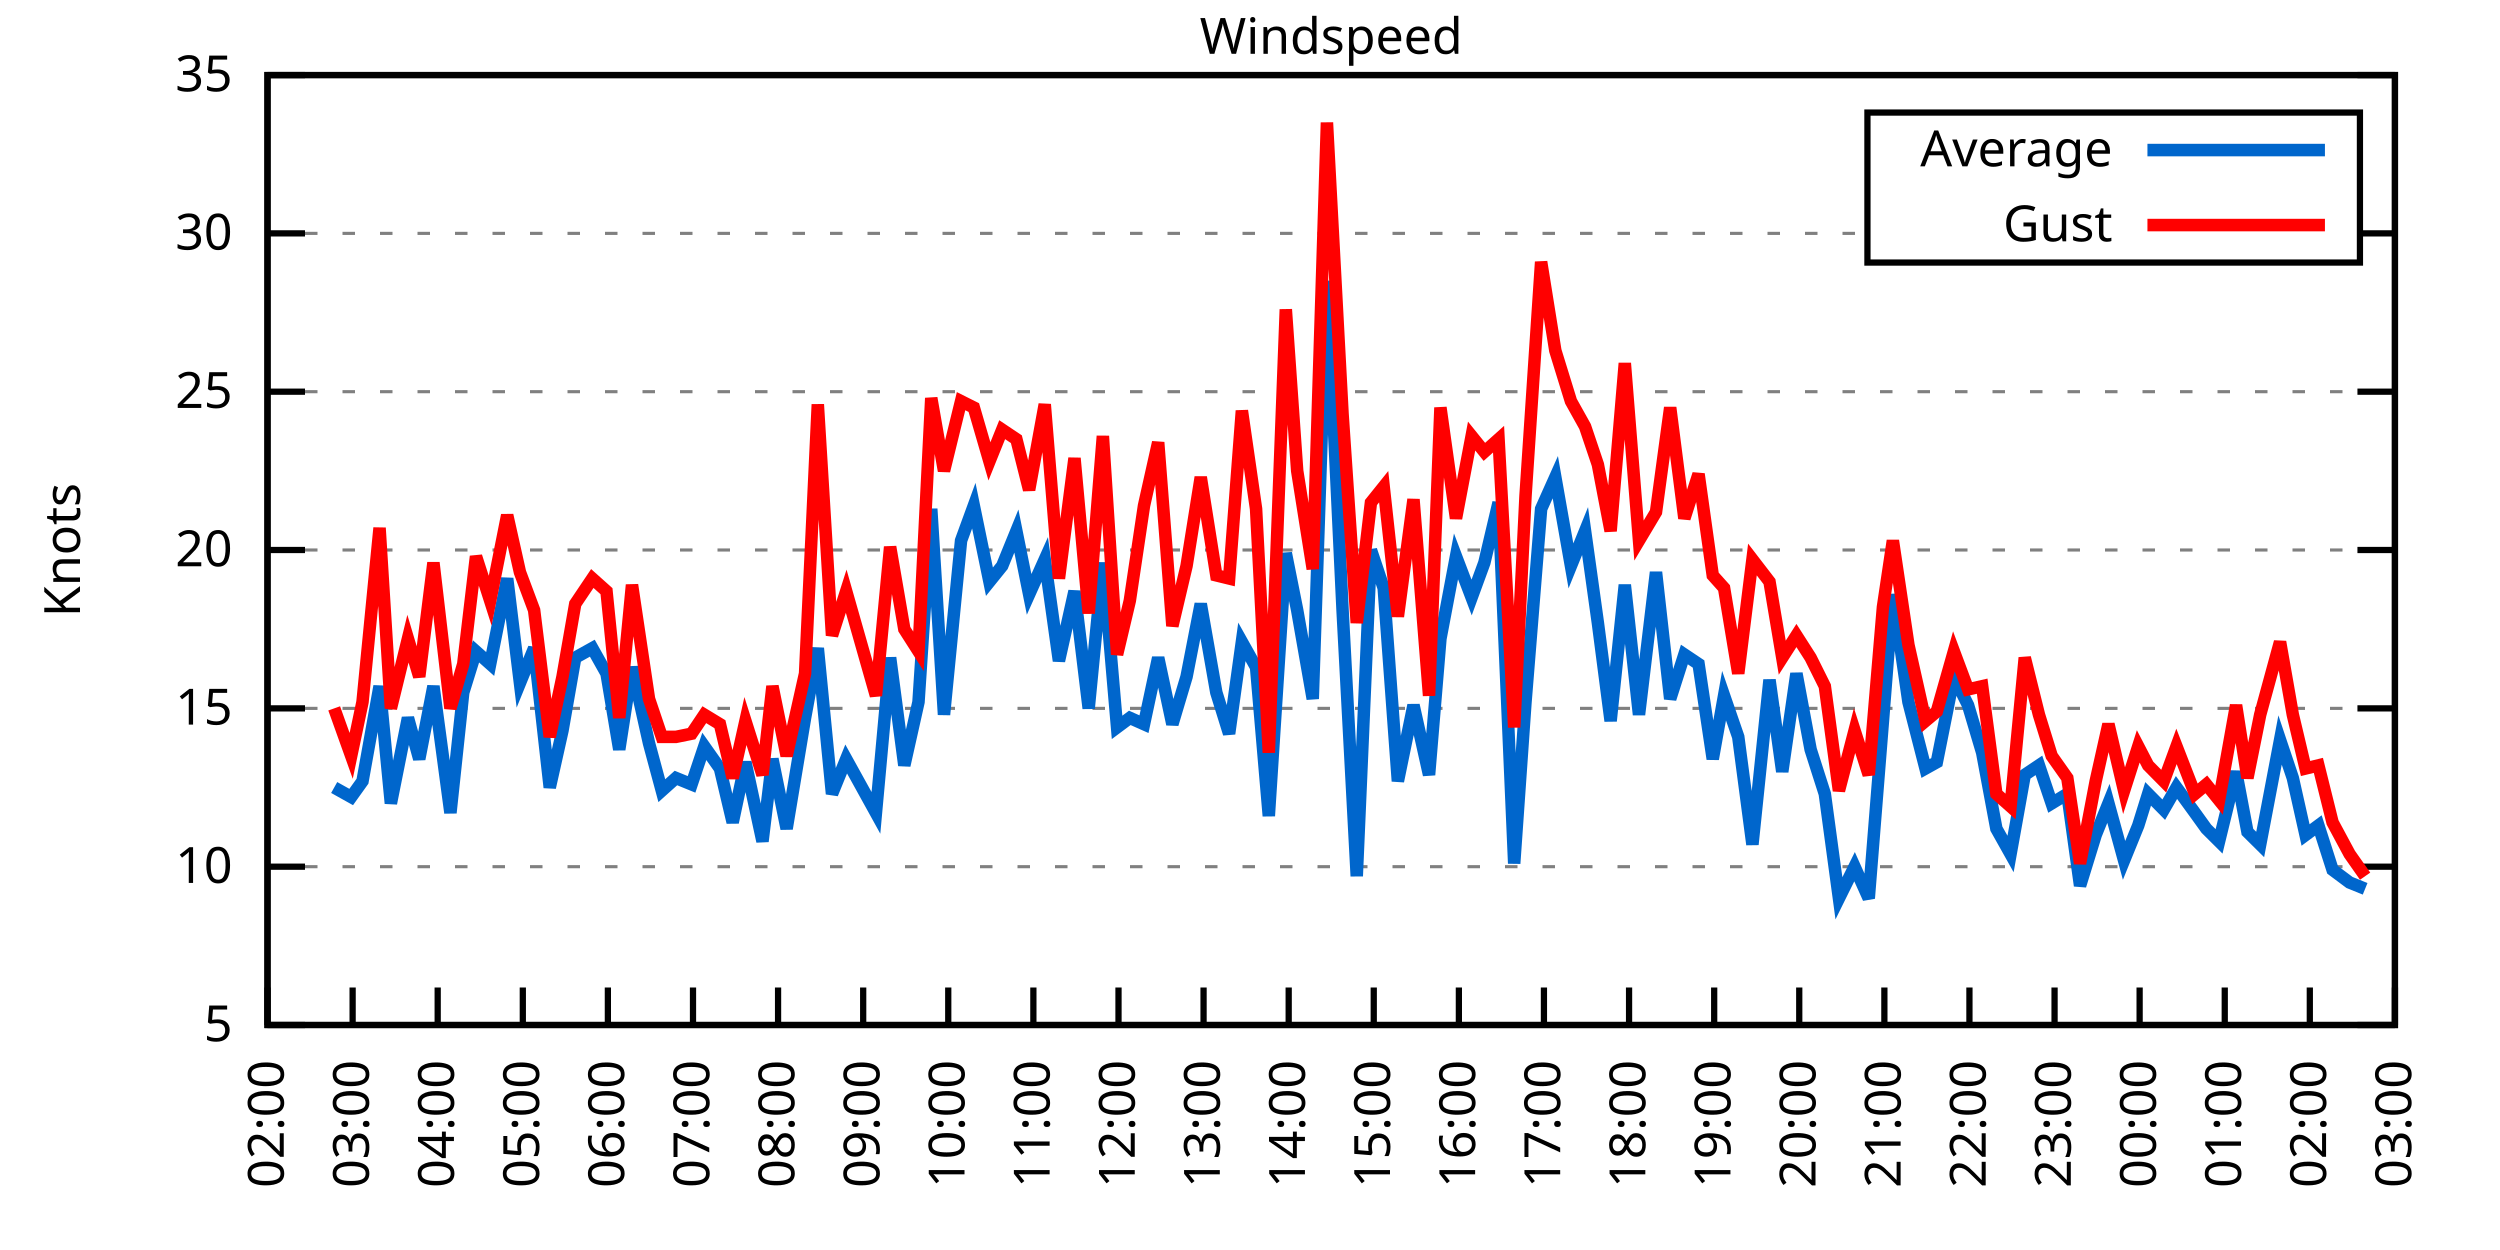
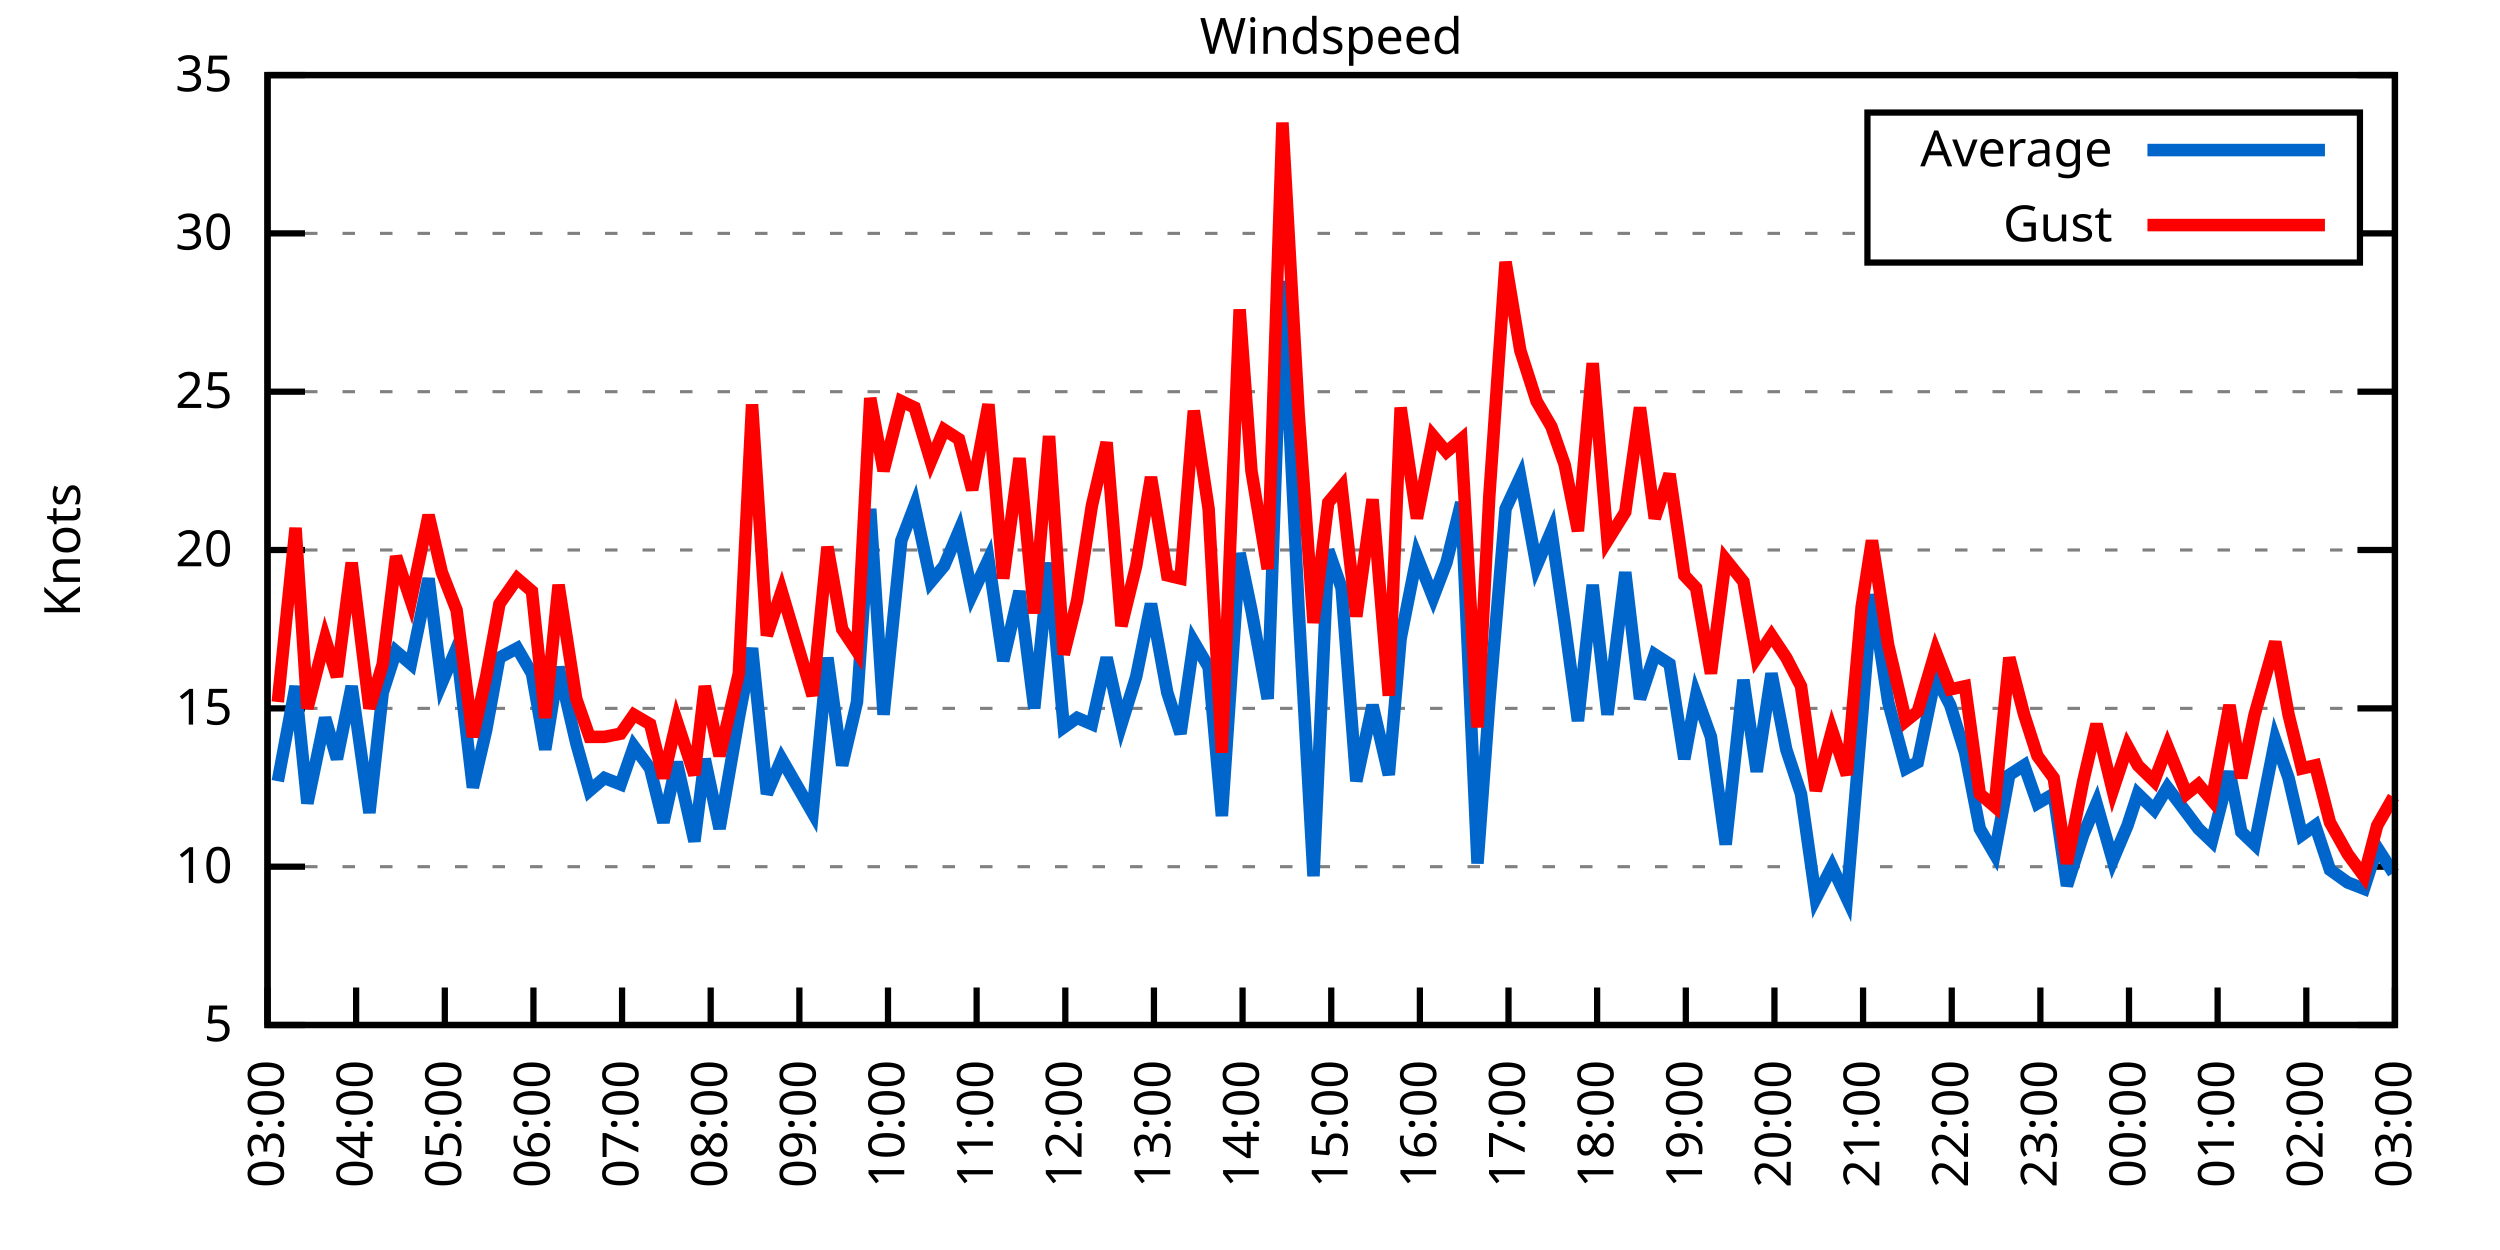
<svg xmlns="http://www.w3.org/2000/svg" xmlns:xlink="http://www.w3.org/1999/xlink" width="400" height="200" viewBox="0 0 400 200">
  <g id="gnuplot_canvas">
    <rect x="0" y="0" width="400" height="200" fill="none" />
    <defs>
      <circle id="gpDot" r="0.5" stroke-width="0.5" stroke="currentColor" />
      <path id="gpPt0" stroke-width="0.333" stroke="currentColor" d="M-1,0 h2 M0,-1 v2" />
      <path id="gpPt1" stroke-width="0.333" stroke="currentColor" d="M-1,-1 L1,1 M1,-1 L-1,1" />
      <path id="gpPt2" stroke-width="0.333" stroke="currentColor" d="M-1,0 L1,0 M0,-1 L0,1 M-1,-1 L1,1 M-1,1 L1,-1" />
      <rect id="gpPt3" stroke-width="0.333" stroke="currentColor" x="-1" y="-1" width="2" height="2" />
      <rect id="gpPt4" stroke-width="0.333" stroke="currentColor" fill="currentColor" x="-1" y="-1" width="2" height="2" />
      <circle id="gpPt5" stroke-width="0.333" stroke="currentColor" cx="0" cy="0" r="1" />
      <use xlink:href="#gpPt5" id="gpPt6" fill="currentColor" stroke="none" />
      <path id="gpPt7" stroke-width="0.333" stroke="currentColor" d="M0,-1.33 L-1.33,0.67 L1.33,0.67 z" />
      <use xlink:href="#gpPt7" id="gpPt8" fill="currentColor" stroke="none" />
      <use xlink:href="#gpPt7" id="gpPt9" stroke="currentColor" transform="rotate(180)" />
      <use xlink:href="#gpPt9" id="gpPt10" fill="currentColor" stroke="none" />
      <use xlink:href="#gpPt3" id="gpPt11" stroke="currentColor" transform="rotate(45)" />
      <use xlink:href="#gpPt11" id="gpPt12" fill="currentColor" stroke="none" />
      <path id="gpPt13" stroke-width="0.333" stroke="currentColor" d="M0,1.330 L1.265,0.411 L0.782,-1.067 L-0.782,-1.076 L-1.265,0.411 z" />
      <use xlink:href="#gpPt13" id="gpPt14" fill="currentColor" stroke="none" />
      <filter id="textbox" filterUnits="objectBoundingBox" x="0" y="0" height="1" width="1">
        <feFlood flood-color="white" flood-opacity="1" result="bgnd" />
        <feComposite in="SourceGraphic" in2="bgnd" operator="atop" />
      </filter>
      <filter id="greybox" filterUnits="objectBoundingBox" x="0" y="0" height="1" width="1">
        <feFlood flood-color="lightgrey" flood-opacity="1" result="grey" />
        <feComposite in="SourceGraphic" in2="grey" operator="atop" />
      </filter>
    </defs>
    <g fill="none" color="white" stroke="currentColor" stroke-width="1.00" stroke-linecap="butt" stroke-linejoin="miter">
</g>
    <g fill="none" color="black" stroke="currentColor" stroke-width="1.00" stroke-linecap="butt" stroke-linejoin="miter">
      <g stroke="none" shape-rendering="crispEdges">
        <polygon fill="rgb(255, 255, 255)" points="42.80,164.00 383.18,164.00 383.18,12.02 42.80,12.02 " />
      </g>
    </g>
    <g fill="none" color="black" stroke="currentColor" stroke-width="1.00" stroke-linecap="butt" stroke-linejoin="miter">
</g>
    <g fill="none" color="black" stroke="black" stroke-width="0.50" stroke-linecap="butt" stroke-linejoin="miter">
</g>
    <g fill="none" color="gray" stroke="currentColor" stroke-width="0.50" stroke-linecap="butt" stroke-linejoin="miter">
      <path stroke="gray" stroke-dasharray="2,4" class="gridline" d="M42.80,164.00 L383.19,164.00  " />
    </g>
    <g fill="none" color="gray" stroke="gray" stroke-width="1.00" stroke-linecap="butt" stroke-linejoin="miter">
</g>
    <g fill="none" color="black" stroke="currentColor" stroke-width="1.00" stroke-linecap="butt" stroke-linejoin="miter">
      <path stroke="black" d="M42.80,164.00 L48.80,164.00 M383.19,164.00 L377.19,164.00  " />
      <g transform="translate(37.20,166.60)" stroke="none" fill="black" font-family="Sans" font-size="8.00" text-anchor="end">
        <text>
          <tspan font-family="Sans"> 5</tspan>
        </text>
      </g>
    </g>
    <g fill="none" color="black" stroke="currentColor" stroke-width="1.00" stroke-linecap="butt" stroke-linejoin="miter">
</g>
    <g fill="none" color="black" stroke="black" stroke-width="0.50" stroke-linecap="butt" stroke-linejoin="miter">
</g>
    <g fill="none" color="gray" stroke="currentColor" stroke-width="0.50" stroke-linecap="butt" stroke-linejoin="miter">
      <path stroke="gray" stroke-dasharray="2,4" class="gridline" d="M42.80,138.67 L383.19,138.67  " />
    </g>
    <g fill="none" color="gray" stroke="gray" stroke-width="1.00" stroke-linecap="butt" stroke-linejoin="miter">
</g>
    <g fill="none" color="black" stroke="currentColor" stroke-width="1.00" stroke-linecap="butt" stroke-linejoin="miter">
      <path stroke="black" d="M42.80,138.67 L48.80,138.67 M383.19,138.67 L377.19,138.67  " />
      <g transform="translate(37.20,141.27)" stroke="none" fill="black" font-family="Sans" font-size="8.00" text-anchor="end">
        <text>
          <tspan font-family="Sans"> 10</tspan>
        </text>
      </g>
    </g>
    <g fill="none" color="black" stroke="currentColor" stroke-width="1.00" stroke-linecap="butt" stroke-linejoin="miter">
</g>
    <g fill="none" color="black" stroke="black" stroke-width="0.50" stroke-linecap="butt" stroke-linejoin="miter">
</g>
    <g fill="none" color="gray" stroke="currentColor" stroke-width="0.50" stroke-linecap="butt" stroke-linejoin="miter">
      <path stroke="gray" stroke-dasharray="2,4" class="gridline" d="M42.80,113.34 L383.19,113.34  " />
    </g>
    <g fill="none" color="gray" stroke="gray" stroke-width="1.00" stroke-linecap="butt" stroke-linejoin="miter">
</g>
    <g fill="none" color="black" stroke="currentColor" stroke-width="1.00" stroke-linecap="butt" stroke-linejoin="miter">
      <path stroke="black" d="M42.80,113.34 L48.80,113.34 M383.19,113.34 L377.19,113.34  " />
      <g transform="translate(37.20,115.94)" stroke="none" fill="black" font-family="Sans" font-size="8.00" text-anchor="end">
        <text>
          <tspan font-family="Sans"> 15</tspan>
        </text>
      </g>
    </g>
    <g fill="none" color="black" stroke="currentColor" stroke-width="1.00" stroke-linecap="butt" stroke-linejoin="miter">
</g>
    <g fill="none" color="black" stroke="black" stroke-width="0.50" stroke-linecap="butt" stroke-linejoin="miter">
</g>
    <g fill="none" color="gray" stroke="currentColor" stroke-width="0.50" stroke-linecap="butt" stroke-linejoin="miter">
      <path stroke="gray" stroke-dasharray="2,4" class="gridline" d="M42.80,88.00 L383.19,88.00  " />
    </g>
    <g fill="none" color="gray" stroke="gray" stroke-width="1.00" stroke-linecap="butt" stroke-linejoin="miter">
</g>
    <g fill="none" color="black" stroke="currentColor" stroke-width="1.00" stroke-linecap="butt" stroke-linejoin="miter">
      <path stroke="black" d="M42.80,88.00 L48.80,88.00 M383.19,88.00 L377.19,88.00  " />
      <g transform="translate(37.20,90.60)" stroke="none" fill="black" font-family="Sans" font-size="8.00" text-anchor="end">
        <text>
          <tspan font-family="Sans"> 20</tspan>
        </text>
      </g>
    </g>
    <g fill="none" color="black" stroke="currentColor" stroke-width="1.00" stroke-linecap="butt" stroke-linejoin="miter">
</g>
    <g fill="none" color="black" stroke="black" stroke-width="0.50" stroke-linecap="butt" stroke-linejoin="miter">
</g>
    <g fill="none" color="gray" stroke="currentColor" stroke-width="0.50" stroke-linecap="butt" stroke-linejoin="miter">
      <path stroke="gray" stroke-dasharray="2,4" class="gridline" d="M42.80,62.67 L383.19,62.67  " />
    </g>
    <g fill="none" color="gray" stroke="gray" stroke-width="1.00" stroke-linecap="butt" stroke-linejoin="miter">
</g>
    <g fill="none" color="black" stroke="currentColor" stroke-width="1.00" stroke-linecap="butt" stroke-linejoin="miter">
      <path stroke="black" d="M42.80,62.67 L48.80,62.67 M383.19,62.67 L377.19,62.67  " />
      <g transform="translate(37.20,65.27)" stroke="none" fill="black" font-family="Sans" font-size="8.00" text-anchor="end">
        <text>
          <tspan font-family="Sans"> 25</tspan>
        </text>
      </g>
    </g>
    <g fill="none" color="black" stroke="currentColor" stroke-width="1.00" stroke-linecap="butt" stroke-linejoin="miter">
</g>
    <g fill="none" color="black" stroke="black" stroke-width="0.50" stroke-linecap="butt" stroke-linejoin="miter">
</g>
    <g fill="none" color="gray" stroke="currentColor" stroke-width="0.50" stroke-linecap="butt" stroke-linejoin="miter">
      <path stroke="gray" stroke-dasharray="2,4" class="gridline" d="M42.80,37.34 L298.79,37.34 M377.59,37.34 L383.19,37.34  " />
    </g>
    <g fill="none" color="gray" stroke="gray" stroke-width="1.00" stroke-linecap="butt" stroke-linejoin="miter">
</g>
    <g fill="none" color="black" stroke="currentColor" stroke-width="1.00" stroke-linecap="butt" stroke-linejoin="miter">
      <path stroke="black" d="M42.80,37.34 L48.80,37.34 M383.19,37.34 L377.19,37.34  " />
      <g transform="translate(37.20,39.94)" stroke="none" fill="black" font-family="Sans" font-size="8.00" text-anchor="end">
        <text>
          <tspan font-family="Sans"> 30</tspan>
        </text>
      </g>
    </g>
    <g fill="none" color="black" stroke="currentColor" stroke-width="1.00" stroke-linecap="butt" stroke-linejoin="miter">
</g>
    <g fill="none" color="black" stroke="black" stroke-width="0.50" stroke-linecap="butt" stroke-linejoin="miter">
</g>
    <g fill="none" color="gray" stroke="currentColor" stroke-width="0.50" stroke-linecap="butt" stroke-linejoin="miter">
      <path stroke="gray" stroke-dasharray="2,4" class="gridline" d="M42.80,12.01 L383.19,12.01  " />
    </g>
    <g fill="none" color="gray" stroke="gray" stroke-width="1.00" stroke-linecap="butt" stroke-linejoin="miter">
</g>
    <g fill="none" color="black" stroke="currentColor" stroke-width="1.00" stroke-linecap="butt" stroke-linejoin="miter">
      <path stroke="black" d="M42.80,12.01 L48.80,12.01 M383.19,12.01 L377.19,12.01  " />
      <g transform="translate(37.20,14.61)" stroke="none" fill="black" font-family="Sans" font-size="8.00" text-anchor="end">
        <text>
          <tspan font-family="Sans"> 35</tspan>
        </text>
      </g>
    </g>
    <g fill="none" color="black" stroke="currentColor" stroke-width="1.00" stroke-linecap="butt" stroke-linejoin="miter">
      <path stroke="black" d="M42.80,164.00 L42.80,158.00  " />
      <g transform="translate(45.40,169.60) rotate(270.00)" stroke="none" fill="black" font-family="Sans" font-size="8.00" text-anchor="end">
        <text>
-           <tspan font-family="Sans">02:00</tspan>
-         </text>
-       </g>
-     </g>
-     <g fill="none" color="black" stroke="currentColor" stroke-width="1.00" stroke-linecap="butt" stroke-linejoin="miter">
-       <path stroke="black" d="M56.42,164.00 L56.42,158.00  " />
-       <g transform="translate(59.02,169.60) rotate(270.00)" stroke="none" fill="black" font-family="Sans" font-size="8.00" text-anchor="end">
-         <text>
          <tspan font-family="Sans">03:00</tspan>
        </text>
      </g>
    </g>
    <g fill="none" color="black" stroke="currentColor" stroke-width="1.00" stroke-linecap="butt" stroke-linejoin="miter">
-       <path stroke="black" d="M70.03,164.00 L70.03,158.00  " />
-       <g transform="translate(72.63,169.60) rotate(270.00)" stroke="none" fill="black" font-family="Sans" font-size="8.00" text-anchor="end">
+       <path stroke="black" d="M56.98,164.00 L56.98,158.00  " />
+       <g transform="translate(59.58,169.60) rotate(270.00)" stroke="none" fill="black" font-family="Sans" font-size="8.00" text-anchor="end">
        <text>
          <tspan font-family="Sans">04:00</tspan>
        </text>
      </g>
    </g>
    <g fill="none" color="black" stroke="currentColor" stroke-width="1.00" stroke-linecap="butt" stroke-linejoin="miter">
-       <path stroke="black" d="M83.65,164.00 L83.65,158.00  " />
-       <g transform="translate(86.25,169.60) rotate(270.00)" stroke="none" fill="black" font-family="Sans" font-size="8.00" text-anchor="end">
+       <path stroke="black" d="M71.17,164.00 L71.17,158.00  " />
+       <g transform="translate(73.77,169.60) rotate(270.00)" stroke="none" fill="black" font-family="Sans" font-size="8.00" text-anchor="end">
        <text>
          <tspan font-family="Sans">05:00</tspan>
        </text>
      </g>
    </g>
    <g fill="none" color="black" stroke="currentColor" stroke-width="1.00" stroke-linecap="butt" stroke-linejoin="miter">
-       <path stroke="black" d="M97.26,164.00 L97.26,158.00  " />
-       <g transform="translate(99.86,169.60) rotate(270.00)" stroke="none" fill="black" font-family="Sans" font-size="8.00" text-anchor="end">
+       <path stroke="black" d="M85.35,164.00 L85.35,158.00  " />
+       <g transform="translate(87.95,169.60) rotate(270.00)" stroke="none" fill="black" font-family="Sans" font-size="8.00" text-anchor="end">
        <text>
          <tspan font-family="Sans">06:00</tspan>
        </text>
      </g>
    </g>
    <g fill="none" color="black" stroke="currentColor" stroke-width="1.00" stroke-linecap="butt" stroke-linejoin="miter">
-       <path stroke="black" d="M110.88,164.00 L110.88,158.00  " />
-       <g transform="translate(113.48,169.60) rotate(270.00)" stroke="none" fill="black" font-family="Sans" font-size="8.00" text-anchor="end">
+       <path stroke="black" d="M99.53,164.00 L99.53,158.00  " />
+       <g transform="translate(102.13,169.60) rotate(270.00)" stroke="none" fill="black" font-family="Sans" font-size="8.00" text-anchor="end">
        <text>
          <tspan font-family="Sans">07:00</tspan>
        </text>
      </g>
    </g>
    <g fill="none" color="black" stroke="currentColor" stroke-width="1.00" stroke-linecap="butt" stroke-linejoin="miter">
-       <path stroke="black" d="M124.49,164.00 L124.49,158.00  " />
-       <g transform="translate(127.09,169.60) rotate(270.00)" stroke="none" fill="black" font-family="Sans" font-size="8.00" text-anchor="end">
+       <path stroke="black" d="M113.71,164.00 L113.71,158.00  " />
+       <g transform="translate(116.31,169.60) rotate(270.00)" stroke="none" fill="black" font-family="Sans" font-size="8.00" text-anchor="end">
        <text>
          <tspan font-family="Sans">08:00</tspan>
        </text>
      </g>
    </g>
    <g fill="none" color="black" stroke="currentColor" stroke-width="1.00" stroke-linecap="butt" stroke-linejoin="miter">
-       <path stroke="black" d="M138.11,164.00 L138.11,158.00  " />
-       <g transform="translate(140.71,169.60) rotate(270.00)" stroke="none" fill="black" font-family="Sans" font-size="8.00" text-anchor="end">
+       <path stroke="black" d="M127.90,164.00 L127.90,158.00  " />
+       <g transform="translate(130.50,169.60) rotate(270.00)" stroke="none" fill="black" font-family="Sans" font-size="8.00" text-anchor="end">
        <text>
          <tspan font-family="Sans">09:00</tspan>
        </text>
      </g>
    </g>
    <g fill="none" color="black" stroke="currentColor" stroke-width="1.00" stroke-linecap="butt" stroke-linejoin="miter">
-       <path stroke="black" d="M151.72,164.00 L151.72,158.00  " />
-       <g transform="translate(154.32,169.60) rotate(270.00)" stroke="none" fill="black" font-family="Sans" font-size="8.00" text-anchor="end">
+       <path stroke="black" d="M142.08,164.00 L142.08,158.00  " />
+       <g transform="translate(144.68,169.60) rotate(270.00)" stroke="none" fill="black" font-family="Sans" font-size="8.00" text-anchor="end">
        <text>
          <tspan font-family="Sans">10:00</tspan>
        </text>
      </g>
    </g>
    <g fill="none" color="black" stroke="currentColor" stroke-width="1.00" stroke-linecap="butt" stroke-linejoin="miter">
-       <path stroke="black" d="M165.34,164.00 L165.34,158.00  " />
-       <g transform="translate(167.94,169.60) rotate(270.00)" stroke="none" fill="black" font-family="Sans" font-size="8.00" text-anchor="end">
+       <path stroke="black" d="M156.26,164.00 L156.26,158.00  " />
+       <g transform="translate(158.86,169.60) rotate(270.00)" stroke="none" fill="black" font-family="Sans" font-size="8.00" text-anchor="end">
        <text>
          <tspan font-family="Sans">11:00</tspan>
        </text>
      </g>
    </g>
    <g fill="none" color="black" stroke="currentColor" stroke-width="1.00" stroke-linecap="butt" stroke-linejoin="miter">
-       <path stroke="black" d="M178.96,164.00 L178.96,158.00  " />
-       <g transform="translate(181.56,169.60) rotate(270.00)" stroke="none" fill="black" font-family="Sans" font-size="8.00" text-anchor="end">
+       <path stroke="black" d="M170.45,164.00 L170.45,158.00  " />
+       <g transform="translate(173.05,169.60) rotate(270.00)" stroke="none" fill="black" font-family="Sans" font-size="8.00" text-anchor="end">
        <text>
          <tspan font-family="Sans">12:00</tspan>
        </text>
      </g>
    </g>
    <g fill="none" color="black" stroke="currentColor" stroke-width="1.00" stroke-linecap="butt" stroke-linejoin="miter">
-       <path stroke="black" d="M192.57,164.00 L192.57,158.00  " />
-       <g transform="translate(195.17,169.60) rotate(270.00)" stroke="none" fill="black" font-family="Sans" font-size="8.00" text-anchor="end">
+       <path stroke="black" d="M184.63,164.00 L184.63,158.00  " />
+       <g transform="translate(187.23,169.60) rotate(270.00)" stroke="none" fill="black" font-family="Sans" font-size="8.00" text-anchor="end">
        <text>
          <tspan font-family="Sans">13:00</tspan>
        </text>
      </g>
    </g>
    <g fill="none" color="black" stroke="currentColor" stroke-width="1.00" stroke-linecap="butt" stroke-linejoin="miter">
-       <path stroke="black" d="M206.19,164.00 L206.19,158.00  " />
-       <g transform="translate(208.79,169.60) rotate(270.00)" stroke="none" fill="black" font-family="Sans" font-size="8.00" text-anchor="end">
+       <path stroke="black" d="M198.81,164.00 L198.81,158.00  " />
+       <g transform="translate(201.41,169.60) rotate(270.00)" stroke="none" fill="black" font-family="Sans" font-size="8.00" text-anchor="end">
        <text>
          <tspan font-family="Sans">14:00</tspan>
        </text>
      </g>
    </g>
    <g fill="none" color="black" stroke="currentColor" stroke-width="1.00" stroke-linecap="butt" stroke-linejoin="miter">
-       <path stroke="black" d="M219.80,164.00 L219.80,158.00  " />
-       <g transform="translate(222.40,169.60) rotate(270.00)" stroke="none" fill="black" font-family="Sans" font-size="8.00" text-anchor="end">
+       <path stroke="black" d="M213.00,164.00 L213.00,158.00  " />
+       <g transform="translate(215.60,169.60) rotate(270.00)" stroke="none" fill="black" font-family="Sans" font-size="8.00" text-anchor="end">
        <text>
          <tspan font-family="Sans">15:00</tspan>
        </text>
      </g>
    </g>
    <g fill="none" color="black" stroke="currentColor" stroke-width="1.00" stroke-linecap="butt" stroke-linejoin="miter">
-       <path stroke="black" d="M233.42,164.00 L233.42,158.00  " />
-       <g transform="translate(236.02,169.60) rotate(270.00)" stroke="none" fill="black" font-family="Sans" font-size="8.00" text-anchor="end">
+       <path stroke="black" d="M227.18,164.00 L227.18,158.00  " />
+       <g transform="translate(229.78,169.60) rotate(270.00)" stroke="none" fill="black" font-family="Sans" font-size="8.00" text-anchor="end">
        <text>
          <tspan font-family="Sans">16:00</tspan>
        </text>
      </g>
    </g>
    <g fill="none" color="black" stroke="currentColor" stroke-width="1.00" stroke-linecap="butt" stroke-linejoin="miter">
-       <path stroke="black" d="M247.03,164.00 L247.03,158.00  " />
-       <g transform="translate(249.63,169.60) rotate(270.00)" stroke="none" fill="black" font-family="Sans" font-size="8.00" text-anchor="end">
+       <path stroke="black" d="M241.36,164.00 L241.36,158.00  " />
+       <g transform="translate(243.96,169.60) rotate(270.00)" stroke="none" fill="black" font-family="Sans" font-size="8.00" text-anchor="end">
        <text>
          <tspan font-family="Sans">17:00</tspan>
        </text>
      </g>
    </g>
    <g fill="none" color="black" stroke="currentColor" stroke-width="1.00" stroke-linecap="butt" stroke-linejoin="miter">
-       <path stroke="black" d="M260.65,164.00 L260.65,158.00  " />
-       <g transform="translate(263.25,169.60) rotate(270.00)" stroke="none" fill="black" font-family="Sans" font-size="8.00" text-anchor="end">
+       <path stroke="black" d="M255.54,164.00 L255.54,158.00  " />
+       <g transform="translate(258.14,169.60) rotate(270.00)" stroke="none" fill="black" font-family="Sans" font-size="8.00" text-anchor="end">
        <text>
          <tspan font-family="Sans">18:00</tspan>
        </text>
      </g>
    </g>
    <g fill="none" color="black" stroke="currentColor" stroke-width="1.00" stroke-linecap="butt" stroke-linejoin="miter">
-       <path stroke="black" d="M274.27,164.00 L274.27,158.00  " />
-       <g transform="translate(276.87,169.60) rotate(270.00)" stroke="none" fill="black" font-family="Sans" font-size="8.00" text-anchor="end">
+       <path stroke="black" d="M269.73,164.00 L269.73,158.00  " />
+       <g transform="translate(272.33,169.60) rotate(270.00)" stroke="none" fill="black" font-family="Sans" font-size="8.00" text-anchor="end">
        <text>
          <tspan font-family="Sans">19:00</tspan>
        </text>
      </g>
    </g>
    <g fill="none" color="black" stroke="currentColor" stroke-width="1.00" stroke-linecap="butt" stroke-linejoin="miter">
-       <path stroke="black" d="M287.88,164.00 L287.88,158.00  " />
-       <g transform="translate(290.48,169.60) rotate(270.00)" stroke="none" fill="black" font-family="Sans" font-size="8.00" text-anchor="end">
+       <path stroke="black" d="M283.91,164.00 L283.91,158.00  " />
+       <g transform="translate(286.51,169.60) rotate(270.00)" stroke="none" fill="black" font-family="Sans" font-size="8.00" text-anchor="end">
        <text>
          <tspan font-family="Sans">20:00</tspan>
        </text>
      </g>
    </g>
    <g fill="none" color="black" stroke="currentColor" stroke-width="1.00" stroke-linecap="butt" stroke-linejoin="miter">
-       <path stroke="black" d="M301.50,164.00 L301.50,158.00  " />
-       <g transform="translate(304.10,169.60) rotate(270.00)" stroke="none" fill="black" font-family="Sans" font-size="8.00" text-anchor="end">
+       <path stroke="black" d="M298.09,164.00 L298.09,158.00  " />
+       <g transform="translate(300.69,169.60) rotate(270.00)" stroke="none" fill="black" font-family="Sans" font-size="8.00" text-anchor="end">
        <text>
          <tspan font-family="Sans">21:00</tspan>
        </text>
      </g>
    </g>
    <g fill="none" color="black" stroke="currentColor" stroke-width="1.00" stroke-linecap="butt" stroke-linejoin="miter">
-       <path stroke="black" d="M315.11,164.00 L315.11,158.00  " />
-       <g transform="translate(317.71,169.60) rotate(270.00)" stroke="none" fill="black" font-family="Sans" font-size="8.00" text-anchor="end">
+       <path stroke="black" d="M312.28,164.00 L312.28,158.00  " />
+       <g transform="translate(314.88,169.60) rotate(270.00)" stroke="none" fill="black" font-family="Sans" font-size="8.00" text-anchor="end">
        <text>
          <tspan font-family="Sans">22:00</tspan>
        </text>
      </g>
    </g>
    <g fill="none" color="black" stroke="currentColor" stroke-width="1.00" stroke-linecap="butt" stroke-linejoin="miter">
-       <path stroke="black" d="M328.73,164.00 L328.73,158.00  " />
-       <g transform="translate(331.33,169.60) rotate(270.00)" stroke="none" fill="black" font-family="Sans" font-size="8.00" text-anchor="end">
+       <path stroke="black" d="M326.46,164.00 L326.46,158.00  " />
+       <g transform="translate(329.06,169.60) rotate(270.00)" stroke="none" fill="black" font-family="Sans" font-size="8.00" text-anchor="end">
        <text>
          <tspan font-family="Sans">23:00</tspan>
        </text>
      </g>
    </g>
    <g fill="none" color="black" stroke="currentColor" stroke-width="1.00" stroke-linecap="butt" stroke-linejoin="miter">
-       <path stroke="black" d="M342.34,164.00 L342.34,158.00  " />
-       <g transform="translate(344.94,169.60) rotate(270.00)" stroke="none" fill="black" font-family="Sans" font-size="8.00" text-anchor="end">
+       <path stroke="black" d="M340.64,164.00 L340.64,158.00  " />
+       <g transform="translate(343.24,169.60) rotate(270.00)" stroke="none" fill="black" font-family="Sans" font-size="8.00" text-anchor="end">
        <text>
          <tspan font-family="Sans">00:00</tspan>
        </text>
      </g>
    </g>
    <g fill="none" color="black" stroke="currentColor" stroke-width="1.00" stroke-linecap="butt" stroke-linejoin="miter">
-       <path stroke="black" d="M355.96,164.00 L355.96,158.00  " />
-       <g transform="translate(358.56,169.60) rotate(270.00)" stroke="none" fill="black" font-family="Sans" font-size="8.00" text-anchor="end">
+       <path stroke="black" d="M354.82,164.00 L354.82,158.00  " />
+       <g transform="translate(357.42,169.60) rotate(270.00)" stroke="none" fill="black" font-family="Sans" font-size="8.00" text-anchor="end">
        <text>
          <tspan font-family="Sans">01:00</tspan>
        </text>
      </g>
    </g>
    <g fill="none" color="black" stroke="currentColor" stroke-width="1.00" stroke-linecap="butt" stroke-linejoin="miter">
-       <path stroke="black" d="M369.57,164.00 L369.57,158.00  " />
-       <g transform="translate(372.17,169.60) rotate(270.00)" stroke="none" fill="black" font-family="Sans" font-size="8.00" text-anchor="end">
+       <path stroke="black" d="M369.01,164.00 L369.01,158.00  " />
+       <g transform="translate(371.61,169.60) rotate(270.00)" stroke="none" fill="black" font-family="Sans" font-size="8.00" text-anchor="end">
        <text>
          <tspan font-family="Sans">02:00</tspan>
        </text>
      </g>
    </g>
    <g fill="none" color="black" stroke="currentColor" stroke-width="1.00" stroke-linecap="butt" stroke-linejoin="miter">
      <path stroke="black" d="M383.19,164.00 L383.19,158.00  " />
      <g transform="translate(385.79,169.60) rotate(270.00)" stroke="none" fill="black" font-family="Sans" font-size="8.00" text-anchor="end">
        <text>
          <tspan font-family="Sans">03:00</tspan>
        </text>
      </g>
    </g>
    <g fill="none" color="black" stroke="currentColor" stroke-width="1.00" stroke-linecap="butt" stroke-linejoin="miter">
</g>
    <g fill="none" color="black" stroke="currentColor" stroke-width="1.00" stroke-linecap="butt" stroke-linejoin="miter">
      <path stroke="black" d="M42.80,12.01 L42.80,164.00 L383.19,164.00 L383.19,12.01 L42.80,12.01 Z  " />
    </g>
    <g fill="none" color="black" stroke="currentColor" stroke-width="1.00" stroke-linecap="butt" stroke-linejoin="miter">
</g>
    <g fill="none" color="black" stroke="currentColor" stroke-width="1.00" stroke-linecap="butt" stroke-linejoin="miter">
      <path stroke="black" d="M298.79,42.01 L298.79,18.01 L377.59,18.01 L377.59,42.01 L298.79,42.01 Z  " />
    </g>
    <g id="Windspeed_plot_1">
      <g fill="none" color="white" stroke="black" stroke-width="2.00" stroke-linecap="butt" stroke-linejoin="miter">
</g>
      <g fill="none" color="black" stroke="currentColor" stroke-width="2.00" stroke-linecap="butt" stroke-linejoin="miter">
        <g transform="translate(337.99,26.61)" stroke="none" fill="black" font-family="Sans" font-size="8.00" text-anchor="end">
          <text>
            <tspan font-family="Sans">Average</tspan>
          </text>
        </g>
      </g>
      <g fill="none" color="black" stroke="currentColor" stroke-width="2.00" stroke-linecap="butt" stroke-linejoin="miter">
-         <path stroke="rgb(  0, 102, 204)" d="M343.59,24.01 L371.99,24.01 M53.47,126.00 L56.19,127.52 L58.00,124.99 L60.73,109.79 L62.54,128.54 L65.27,114.86   L67.08,121.44 L69.35,109.79 L72.07,130.06 L74.12,110.80 L76.16,104.22 L78.43,106.24 L81.15,92.56 L83.19,109.28   L85.46,103.71 L87.96,126.00 L90.00,116.88 L92.04,105.23 L94.77,103.71 L97.04,107.76 L99.08,119.92 L101.12,106.75   L103.84,118.91 L105.89,126.51 L108.15,124.48 L110.65,125.50 L112.69,119.42 L115.19,122.96 L117.23,131.58 L119.27,121.95   L122.00,134.62 L123.59,121.44 L125.86,132.59 L128.81,114.86 L130.85,103.71 L133.12,127.02 L135.39,121.44 L140.15,130.06   L142.42,105.23 L144.69,122.46 L146.96,112.32 L149.00,81.42 L151.04,114.35 L153.77,86.49 L155.81,80.91 L158.31,93.07   L160.35,90.54 L162.62,84.97 L164.66,95.10 L167.16,89.52 L169.43,105.74 L171.92,94.59 L174.19,113.34 L176.46,90.03   L178.73,116.38 L180.77,114.86 L183.04,115.87 L185.31,105.23 L187.58,115.87 L189.85,108.27 L192.12,96.62 L194.61,110.80   L196.66,117.39 L198.70,102.70 L200.97,106.75 L203.01,130.56 L205.73,88.51 L207.55,97.63 L210.04,111.82 L212.31,44.94   L214.81,97.63 L217.08,140.19 L219.35,88.00 L221.39,94.08 L223.66,124.99 L226.16,112.83 L228.65,123.98 L230.47,102.19   L232.96,89.02 L235.46,95.60 L237.50,90.03 L239.77,80.41 L242.27,138.16 L244.08,112.32 L246.58,81.42 L248.85,76.35   L251.35,90.54 L253.61,84.97 L255.66,99.66 L257.70,115.36 L259.97,93.58 L262.24,114.35 L264.96,91.55 L267.23,111.82   L269.50,104.72 L271.77,106.24 L274.04,121.44 L275.85,111.31 L278.12,117.90 L280.39,135.12 L283.12,108.78 L285.16,123.47   L287.43,107.76 L289.70,119.92 L291.97,127.02 L294.23,143.73 L296.73,138.67 L299.00,143.73 L301.27,115.36 L302.86,95.10   L305.35,112.32 L308.08,122.96 L309.89,121.95 L312.62,108.27 L314.89,112.83 L317.15,120.43 L319.42,132.59 L321.69,136.64   L323.96,123.98 L326.23,122.46 L328.27,128.54 L330.77,127.02 L332.81,141.71 L335.31,133.60 L337.35,128.54 L339.85,137.66   L342.12,132.08 L343.70,127.02 L346.20,129.55 L348.24,126.00 L351.19,130.06 L353.01,132.59 L355.05,134.62 L357.77,123.47   L359.59,133.10 L361.63,135.12 L364.81,118.40 L366.85,124.48 L368.89,133.60 L370.94,132.08 L373.21,139.17 L375.93,141.20   L378.42,142.21  " />
+         <path stroke="rgb(  0, 102, 204)" d="M343.59,24.01 L371.99,24.01 M44.45,124.99 L47.29,109.79 L49.18,128.54 L52.02,114.86 L53.91,121.44 L56.27,109.79   L59.11,130.06 L61.24,110.80 L63.37,104.22 L65.73,106.24 L68.57,92.56 L70.69,109.28 L73.06,103.71 L75.66,126.00   L77.78,116.88 L79.91,105.23 L82.75,103.71 L85.11,107.76 L87.24,119.92 L89.37,106.75 L92.20,118.91 L94.33,126.51   L96.70,124.48 L99.30,125.50 L101.42,119.42 L104.02,122.96 L106.15,131.58 L108.28,121.95 L111.11,134.62 L112.77,121.44   L115.13,132.59 L118.21,114.86 L120.33,103.71 L122.70,127.02 L125.06,121.44 L130.02,130.06 L132.39,105.23 L134.75,122.46   L137.12,112.32 L139.24,81.42 L141.37,114.35 L144.21,86.49 L146.34,80.91 L148.94,93.07 L151.06,90.54 L153.43,84.97   L155.55,95.10 L158.15,89.52 L160.52,105.74 L163.12,94.59 L165.48,113.34 L167.85,90.03 L170.21,116.38 L172.34,114.86   L174.70,115.87 L177.06,105.23 L179.43,115.87 L181.79,108.27 L184.16,96.62 L186.76,110.80 L188.88,117.39 L191.01,102.70   L193.38,106.75 L195.50,130.56 L198.34,88.51 L200.23,97.63 L202.83,111.82 L205.19,44.94 L207.79,97.63 L210.16,140.19   L212.52,88.00 L214.65,94.08 L217.01,124.99 L219.61,112.83 L222.21,123.98 L224.10,102.19 L226.71,89.02 L229.31,95.60   L231.43,90.03 L233.80,80.41 L236.40,138.16 L238.29,112.32 L240.89,81.42 L243.25,76.35 L245.85,90.54 L248.22,84.97   L250.34,99.66 L252.47,115.36 L254.83,93.58 L257.20,114.35 L260.04,91.55 L262.40,111.82 L264.76,104.72 L267.13,106.24   L269.49,121.44 L271.38,111.31 L273.75,117.90 L276.11,135.12 L278.95,108.78 L281.07,123.47 L283.44,107.76 L285.80,119.92   L288.16,127.02 L290.53,143.73 L293.13,138.67 L295.49,143.73 L297.86,115.36 L299.51,95.10 L302.11,112.32 L304.95,122.96   L306.84,121.95 L309.68,108.27 L312.04,112.83 L314.40,120.43 L316.77,132.59 L319.13,136.64 L321.49,123.98 L323.86,122.46   L325.99,128.54 L328.59,127.02 L330.71,141.71 L333.31,133.60 L335.44,128.54 L338.04,137.66 L340.40,132.08 L342.06,127.02   L344.66,129.55 L346.79,126.00 L349.86,130.06 L351.75,132.59 L353.88,134.62 L356.72,123.47 L358.61,133.10 L360.73,135.12   L364.04,118.40 L366.17,124.48 L368.30,133.60 L370.43,132.08 L372.79,139.17 L375.63,141.20 L378.23,142.21 L380.35,135.63   L382.95,139.68  " />
      </g>
    </g>
    <g id="Windspeed_plot_2">
      <g fill="none" color="black" stroke="currentColor" stroke-width="2.00" stroke-linecap="butt" stroke-linejoin="miter">
        <g transform="translate(337.99,38.61)" stroke="none" fill="black" font-family="Sans" font-size="8.00" text-anchor="end">
          <text>
            <tspan font-family="Sans">Gust</tspan>
          </text>
        </g>
      </g>
      <g fill="none" color="black" stroke="currentColor" stroke-width="2.00" stroke-linecap="butt" stroke-linejoin="miter">
-         <path stroke="rgb(255,   0,   0)" d="M343.59,36.01 L371.99,36.01 M53.47,113.34 L56.19,120.94 L58.00,112.32 L60.73,84.46 L62.54,113.34 L65.27,102.19   L67.08,108.27 L69.35,90.03 L72.07,113.34 L74.12,106.24 L76.16,89.02 L78.43,96.11 L81.15,82.43 L83.19,91.55   L85.46,97.63 L87.96,117.90 L90.00,108.27 L92.04,96.62 L94.77,92.56 L97.04,94.59 L99.08,114.86 L101.12,93.58   L103.84,111.82 L105.89,117.90 L108.15,117.90 L110.65,117.39 L112.69,114.35 L115.19,115.87 L117.23,124.48 L119.27,115.36   L122.00,123.98 L123.59,109.79 L125.86,120.94 L128.81,107.76 L130.85,64.70 L133.12,101.68 L135.39,94.59 L140.15,111.31   L142.42,87.50 L144.69,100.67 L146.96,104.22 L149.00,63.69 L151.04,75.34 L153.77,64.19 L155.81,65.21 L158.31,73.82   L160.35,68.75 L162.62,70.27 L164.66,78.38 L167.16,64.70 L169.43,92.56 L171.92,73.31 L174.19,98.14 L176.46,69.77   L178.73,104.72 L180.77,96.11 L183.04,80.91 L185.31,70.78 L187.58,100.16 L189.85,90.54 L192.12,76.35 L194.61,92.06   L196.66,92.56 L198.70,65.71 L200.97,81.42 L203.01,120.43 L205.73,49.50 L207.55,75.34 L210.04,91.04 L212.31,19.61   L214.81,66.22 L217.08,99.66 L219.35,80.41 L221.39,77.87 L223.66,98.64 L226.16,79.90 L228.65,111.31 L230.47,65.21   L232.96,82.94 L235.46,69.77 L237.50,72.30 L239.77,70.27 L242.27,116.38 L244.08,79.39 L246.58,41.90 L248.85,56.09   L251.35,64.19 L253.61,68.25 L255.66,74.33 L257.70,84.97 L259.97,58.11 L262.24,86.49 L264.96,81.93 L267.23,65.21   L269.50,82.94 L271.77,75.85 L274.04,92.06 L275.85,94.08 L278.12,107.76 L280.39,89.52 L283.12,93.07 L285.16,105.23   L287.43,101.68 L289.70,105.23 L291.97,109.79 L294.23,126.51 L296.73,116.88 L299.00,123.98 L301.27,97.12 L302.86,86.49   L305.35,103.20 L308.08,115.36 L309.89,113.84 L312.62,104.22 L314.89,110.30 L317.15,109.79 L319.42,127.02 L321.69,129.04   L323.96,105.23 L326.23,114.35 L328.27,120.94 L330.77,124.48 L332.81,138.16 L335.31,124.99 L337.35,115.87 L339.85,126.51   L342.12,119.42 L343.70,122.46 L346.20,124.99 L348.24,119.42 L351.19,127.02 L353.01,125.50 L355.05,128.03 L357.77,112.83   L359.59,124.48 L361.63,114.35 L364.81,102.70 L366.85,114.35 L368.89,122.96 L370.94,122.46 L373.21,131.58 L375.93,136.64   L378.42,140.19  " />
+         <path stroke="rgb(255,   0,   0)" d="M343.59,36.01 L371.99,36.01 M44.45,112.32 L47.29,84.46 L49.18,113.34 L52.02,102.19 L53.91,108.27 L56.27,90.03   L59.11,113.34 L61.24,106.24 L63.37,89.02 L65.73,96.11 L68.57,82.43 L70.69,91.55 L73.06,97.63 L75.66,117.90   L77.78,108.27 L79.91,96.62 L82.75,92.56 L85.11,94.59 L87.24,114.86 L89.37,93.58 L92.20,111.82 L94.33,117.90   L96.70,117.90 L99.30,117.39 L101.42,114.35 L104.02,115.87 L106.15,124.48 L108.28,115.36 L111.11,123.98 L112.77,109.79   L115.13,120.94 L118.21,107.76 L120.33,64.70 L122.70,101.68 L125.06,94.59 L130.02,111.31 L132.39,87.50 L134.75,100.67   L137.12,104.22 L139.24,63.69 L141.37,75.34 L144.21,64.19 L146.34,65.21 L148.94,73.82 L151.06,68.75 L153.43,70.27   L155.55,78.38 L158.15,64.70 L160.52,92.56 L163.12,73.31 L165.48,98.14 L167.85,69.77 L170.21,104.72 L172.34,96.11   L174.70,80.91 L177.06,70.78 L179.43,100.16 L181.79,90.54 L184.16,76.35 L186.76,92.06 L188.88,92.56 L191.01,65.71   L193.38,81.42 L195.50,120.43 L198.34,49.50 L200.23,75.34 L202.83,91.04 L205.19,19.61 L207.79,66.22 L210.16,99.66   L212.52,80.41 L214.65,77.87 L217.01,98.64 L219.61,79.90 L222.21,111.31 L224.10,65.21 L226.71,82.94 L229.31,69.77   L231.43,72.30 L233.80,70.27 L236.40,116.38 L238.29,79.39 L240.89,41.90 L243.25,56.09 L245.85,64.19 L248.22,68.25   L250.34,74.33 L252.47,84.97 L254.83,58.11 L257.20,86.49 L260.04,81.93 L262.40,65.21 L264.76,82.94 L267.13,75.85   L269.49,92.06 L271.38,94.08 L273.75,107.76 L276.11,89.52 L278.95,93.07 L281.07,105.23 L283.44,101.68 L285.80,105.23   L288.16,109.79 L290.53,126.51 L293.13,116.88 L295.49,123.98 L297.86,97.12 L299.51,86.49 L302.11,103.20 L304.95,115.36   L306.84,113.84 L309.68,104.22 L312.04,110.30 L314.40,109.79 L316.77,127.02 L319.13,129.04 L321.49,105.23 L323.86,114.35   L325.99,120.94 L328.59,124.48 L330.71,138.16 L333.31,124.99 L335.44,115.87 L338.04,126.51 L340.40,119.42 L342.06,122.46   L344.66,124.99 L346.79,119.42 L349.86,127.02 L351.75,125.50 L353.88,128.03 L356.72,112.83 L358.61,124.48 L360.73,114.35   L364.04,102.70 L366.17,114.35 L368.30,122.96 L370.43,122.46 L372.79,131.58 L375.63,136.64 L378.23,140.19 L380.35,132.08   L382.95,127.52  " />
      </g>
    </g>
    <g fill="none" color="black" stroke="currentColor" stroke-width="2.00" stroke-linecap="butt" stroke-linejoin="miter">
</g>
    <g fill="none" color="black" stroke="black" stroke-width="1.00" stroke-linecap="butt" stroke-linejoin="miter">
</g>
    <g fill="none" color="black" stroke="currentColor" stroke-width="1.00" stroke-linecap="butt" stroke-linejoin="miter">
      <path stroke="black" d="M42.80,12.01 L42.80,164.00 L383.19,164.00 L383.19,12.01 L42.80,12.01 Z  " />
      <g transform="translate(12.80,88.01) rotate(270.00)" stroke="none" fill="black" font-family="Sans" font-size="8.00" text-anchor="middle">
        <text>
          <tspan font-family="Sans">Knots</tspan>
        </text>
      </g>
    </g>
    <g fill="none" color="black" stroke="currentColor" stroke-width="1.00" stroke-linecap="butt" stroke-linejoin="miter">
</g>
    <g fill="none" color="black" stroke="currentColor" stroke-width="1.00" stroke-linecap="butt" stroke-linejoin="miter">
      <g transform="translate(212.99,8.61)" stroke="none" fill="black" font-family="Sans" font-size="8.00" text-anchor="middle">
        <text>
          <tspan font-family="Sans">Windspeed</tspan>
        </text>
      </g>
    </g>
    <g fill="none" color="black" stroke="currentColor" stroke-width="1.00" stroke-linecap="butt" stroke-linejoin="miter">
</g>
  </g>
</svg>
